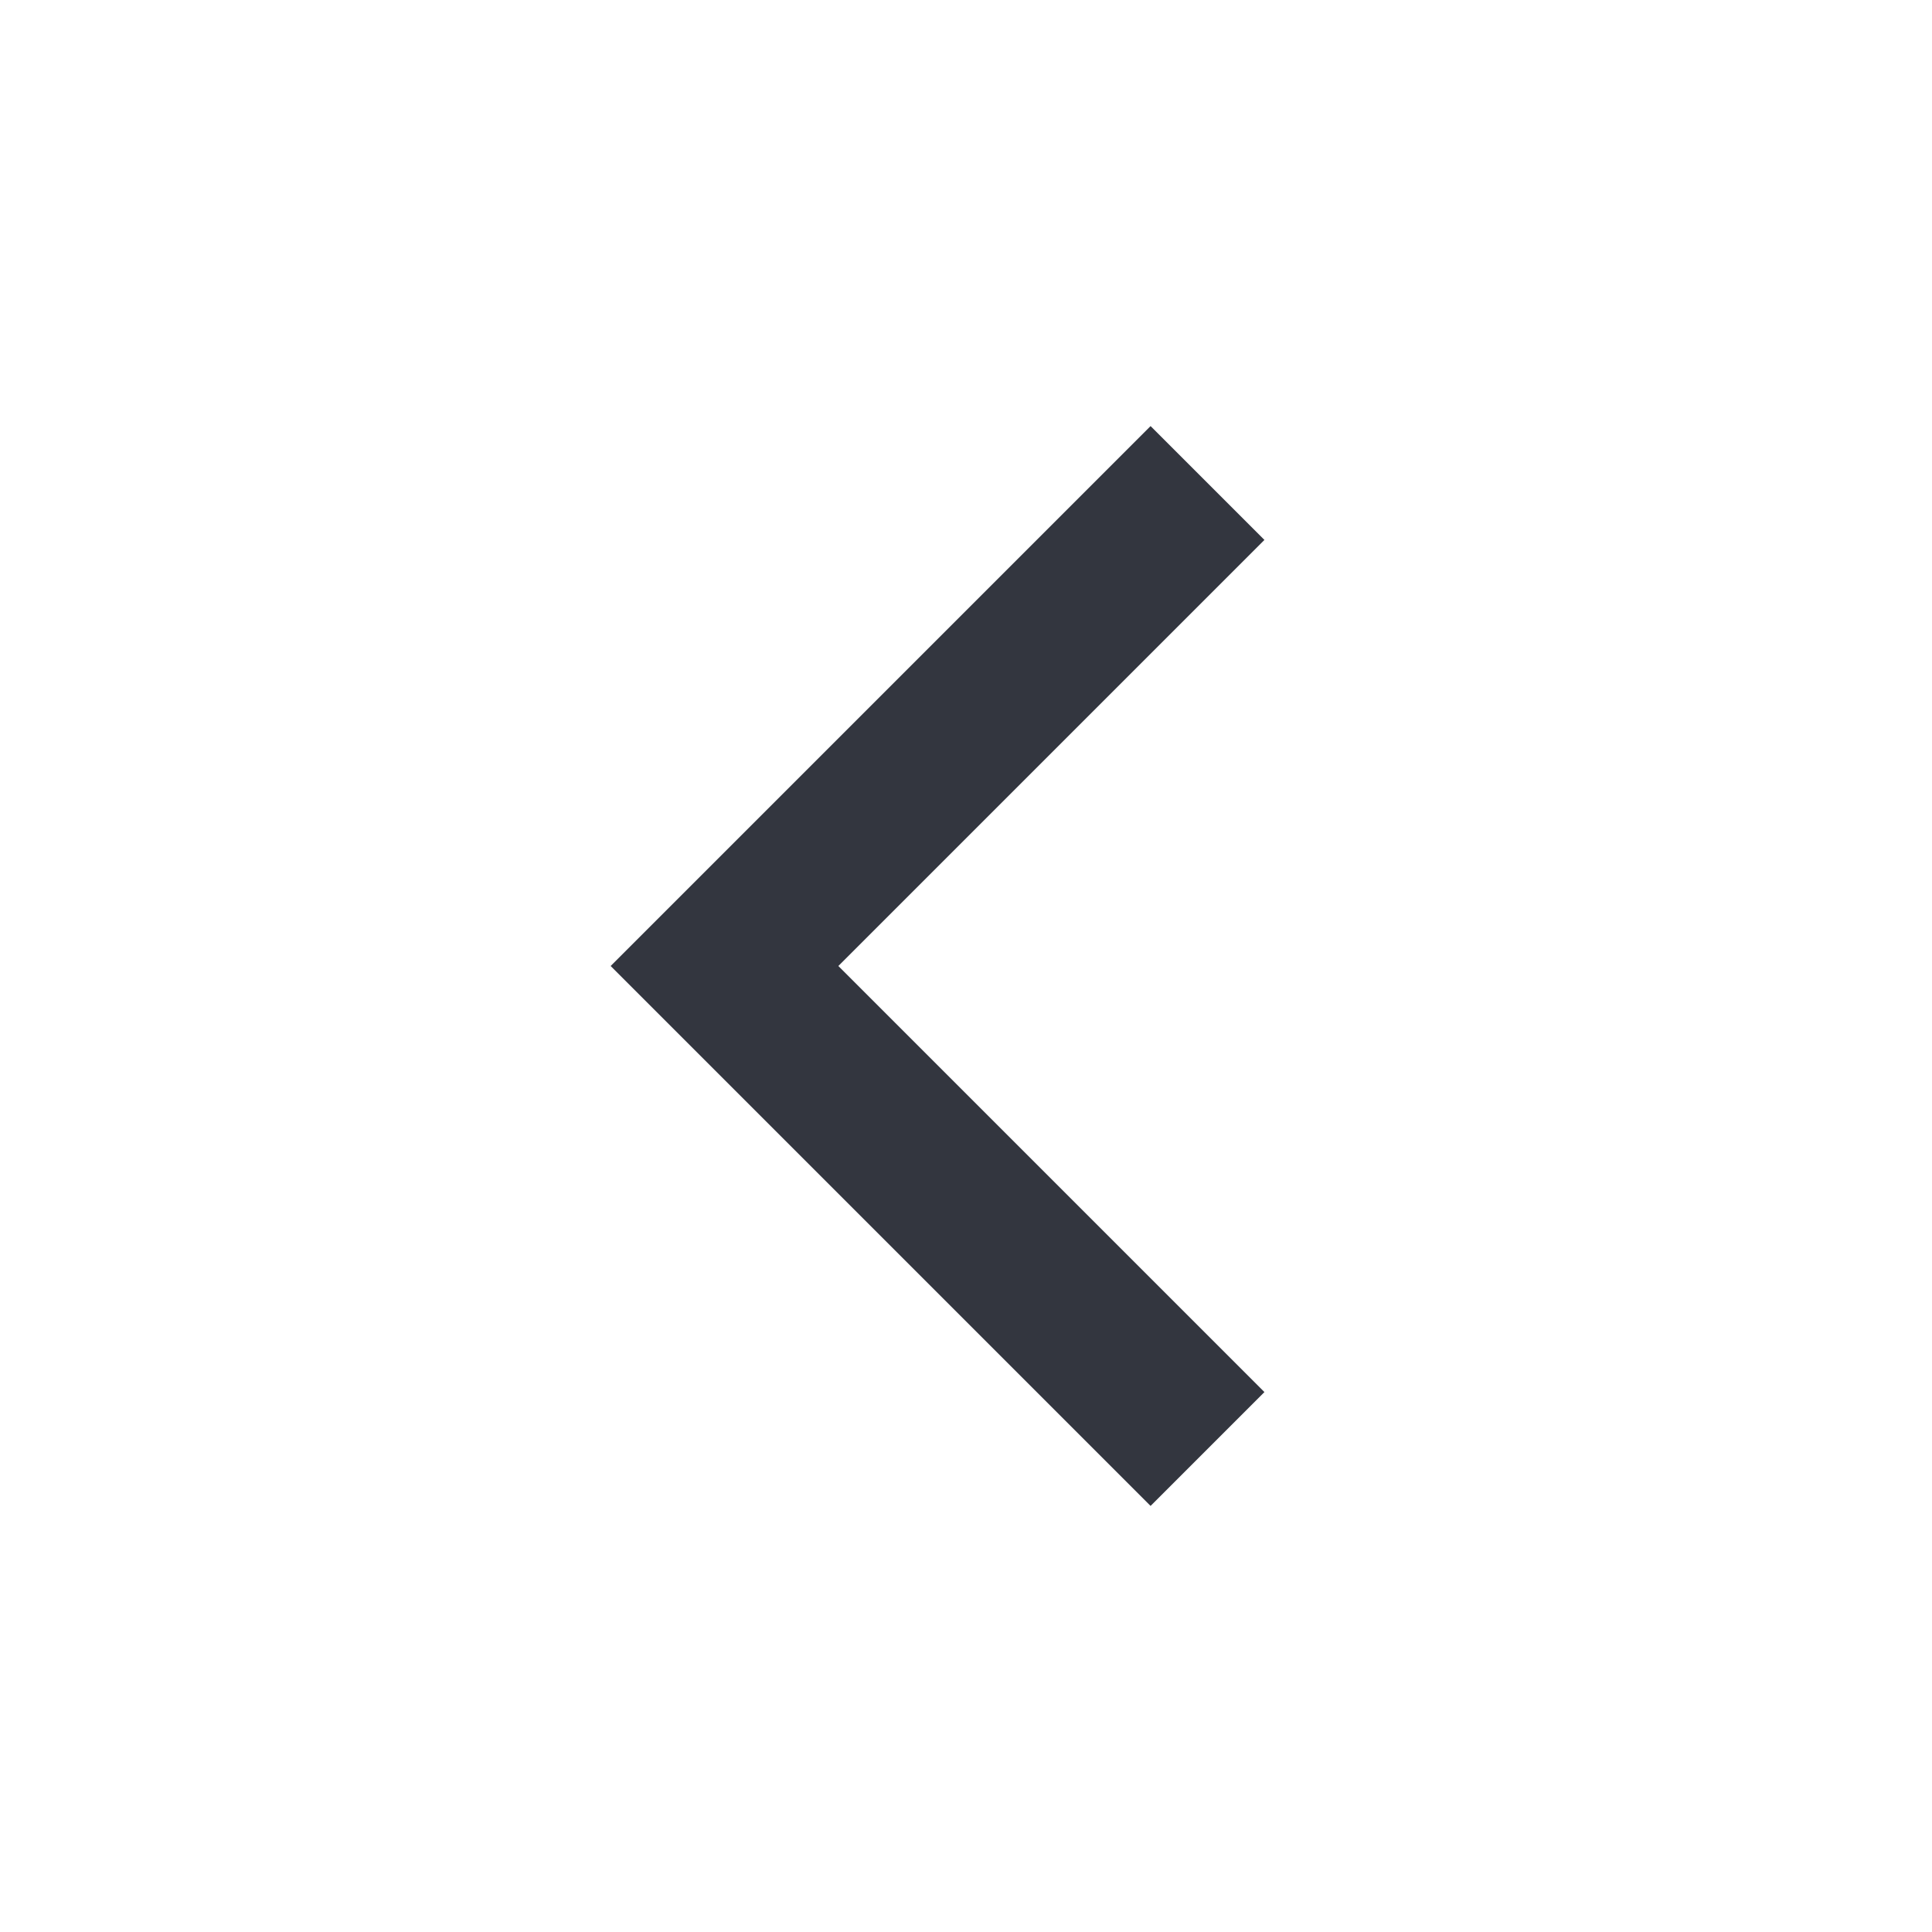
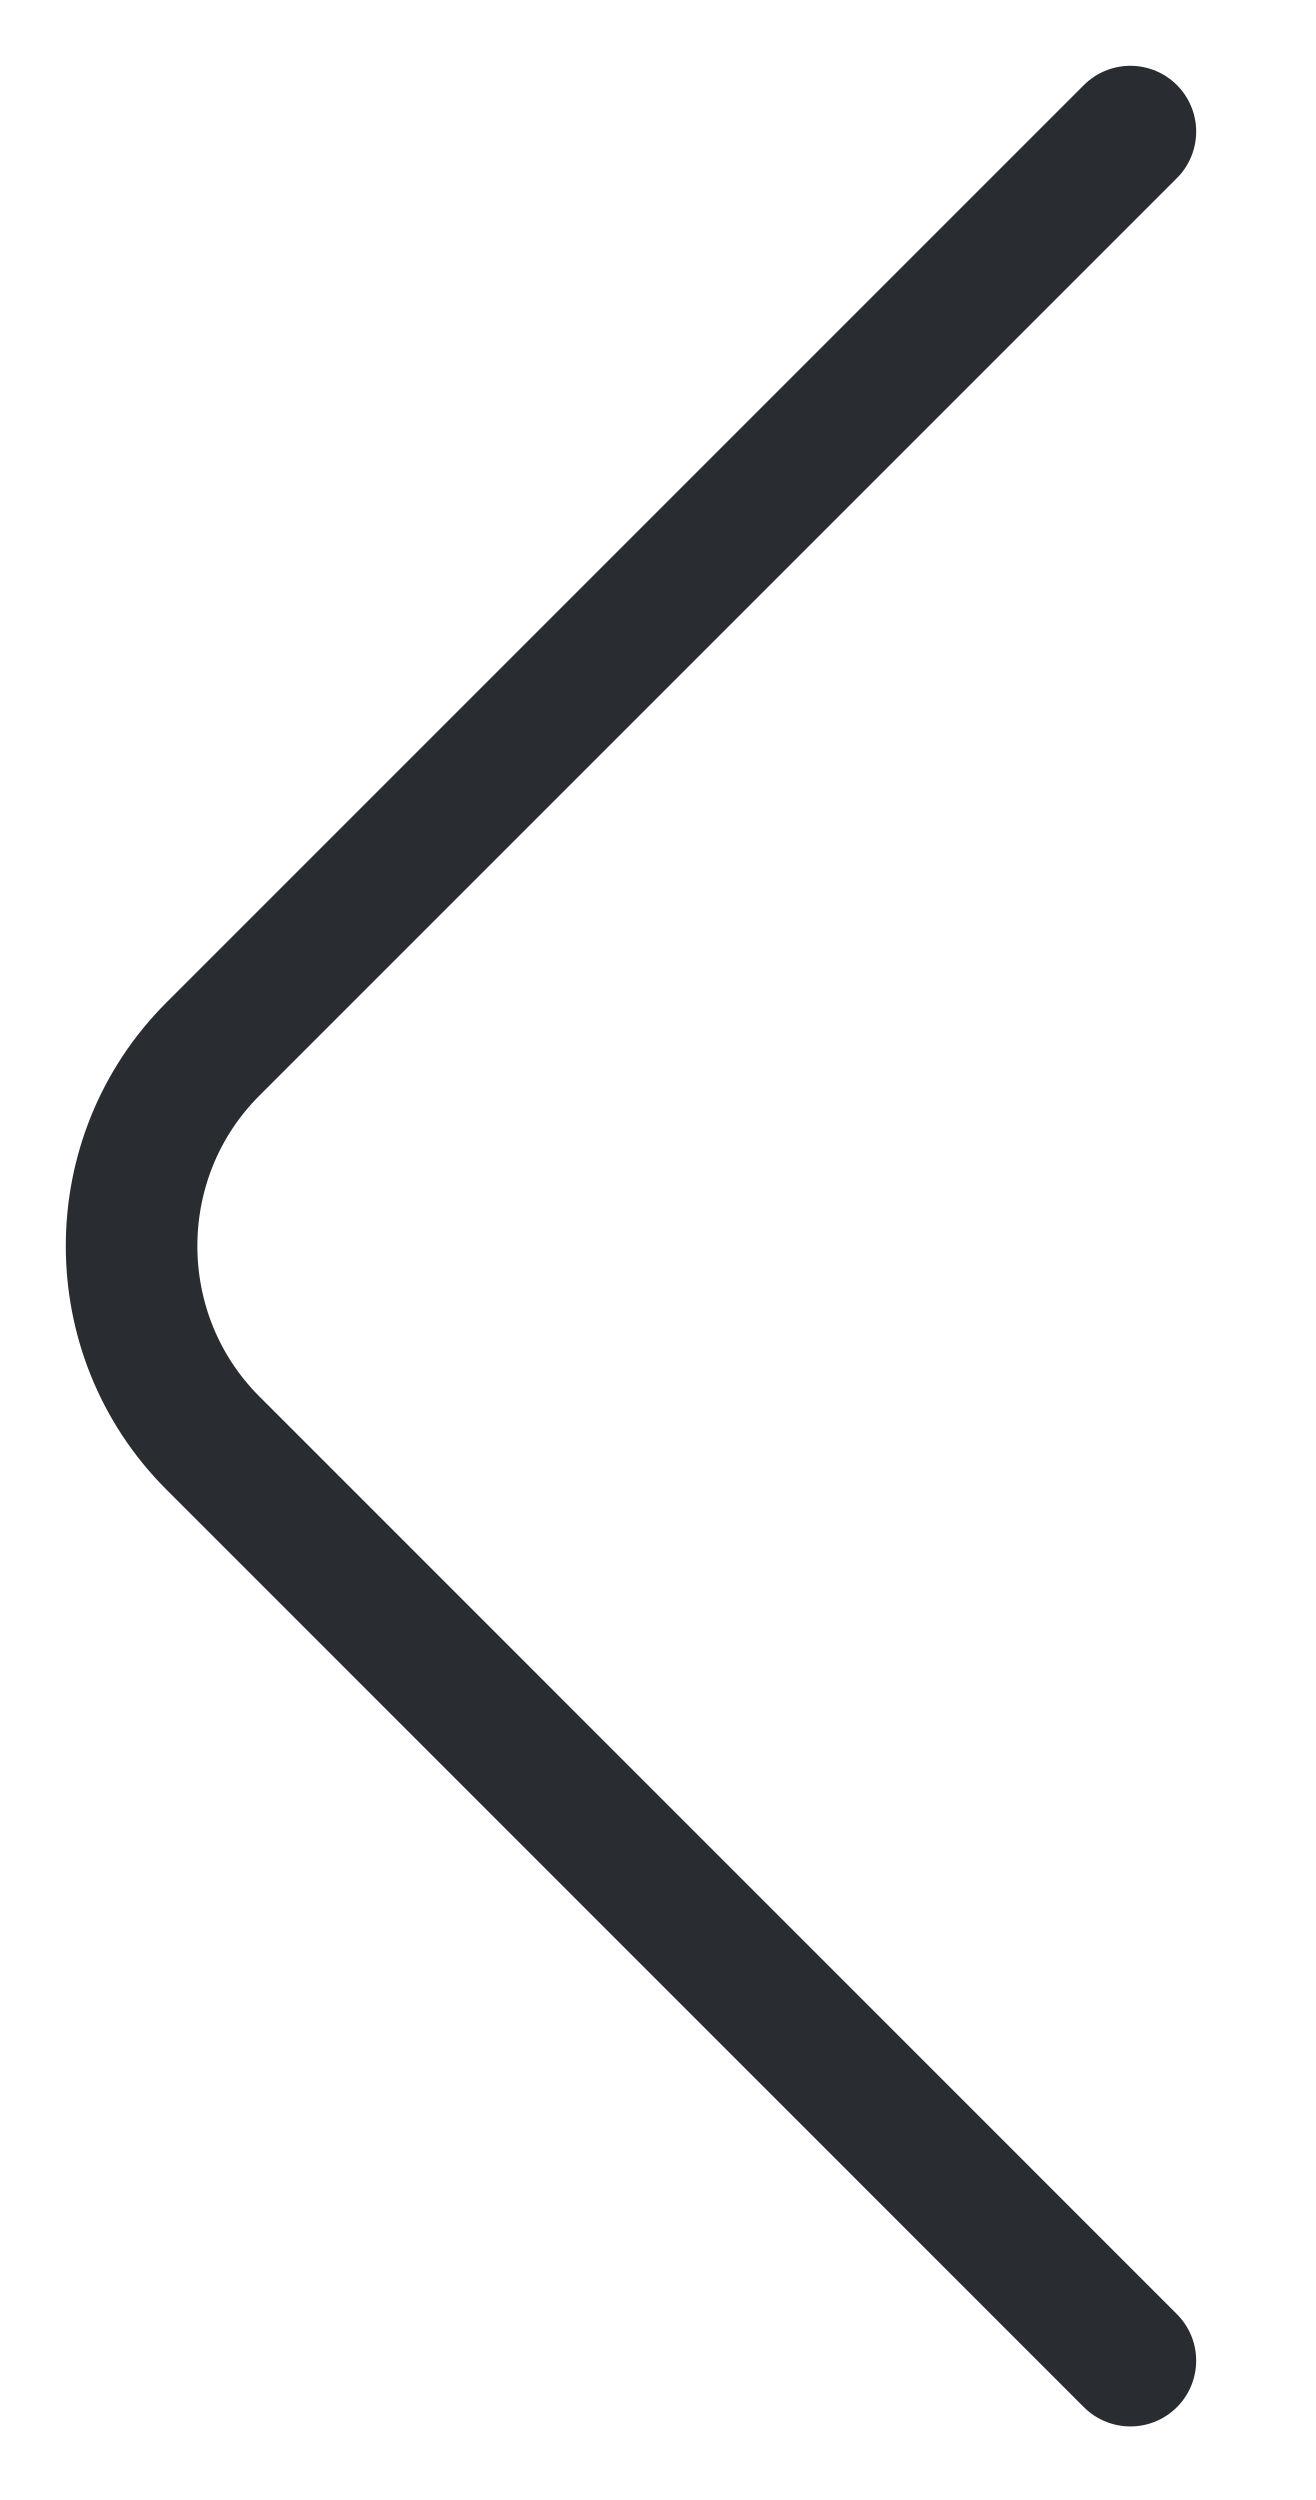
- <svg xmlns="http://www.w3.org/2000/svg" width="24" height="24" viewBox="0 0 24 24" fill="none">
-   <path d="M15 6L9 12L15 18" stroke="#33363F" stroke-width="2" />
+ <svg xmlns="http://www.w3.org/2000/svg" width="10" height="19" viewBox="0 0 10 19" fill="none">
+   <path d="M8.591 17.941L1.618 10.967C0.794 10.144 0.794 8.796 1.618 7.973L8.591 1" stroke="#292D32" stroke-miterlimit="10" stroke-linecap="round" stroke-linejoin="round" />
</svg>
